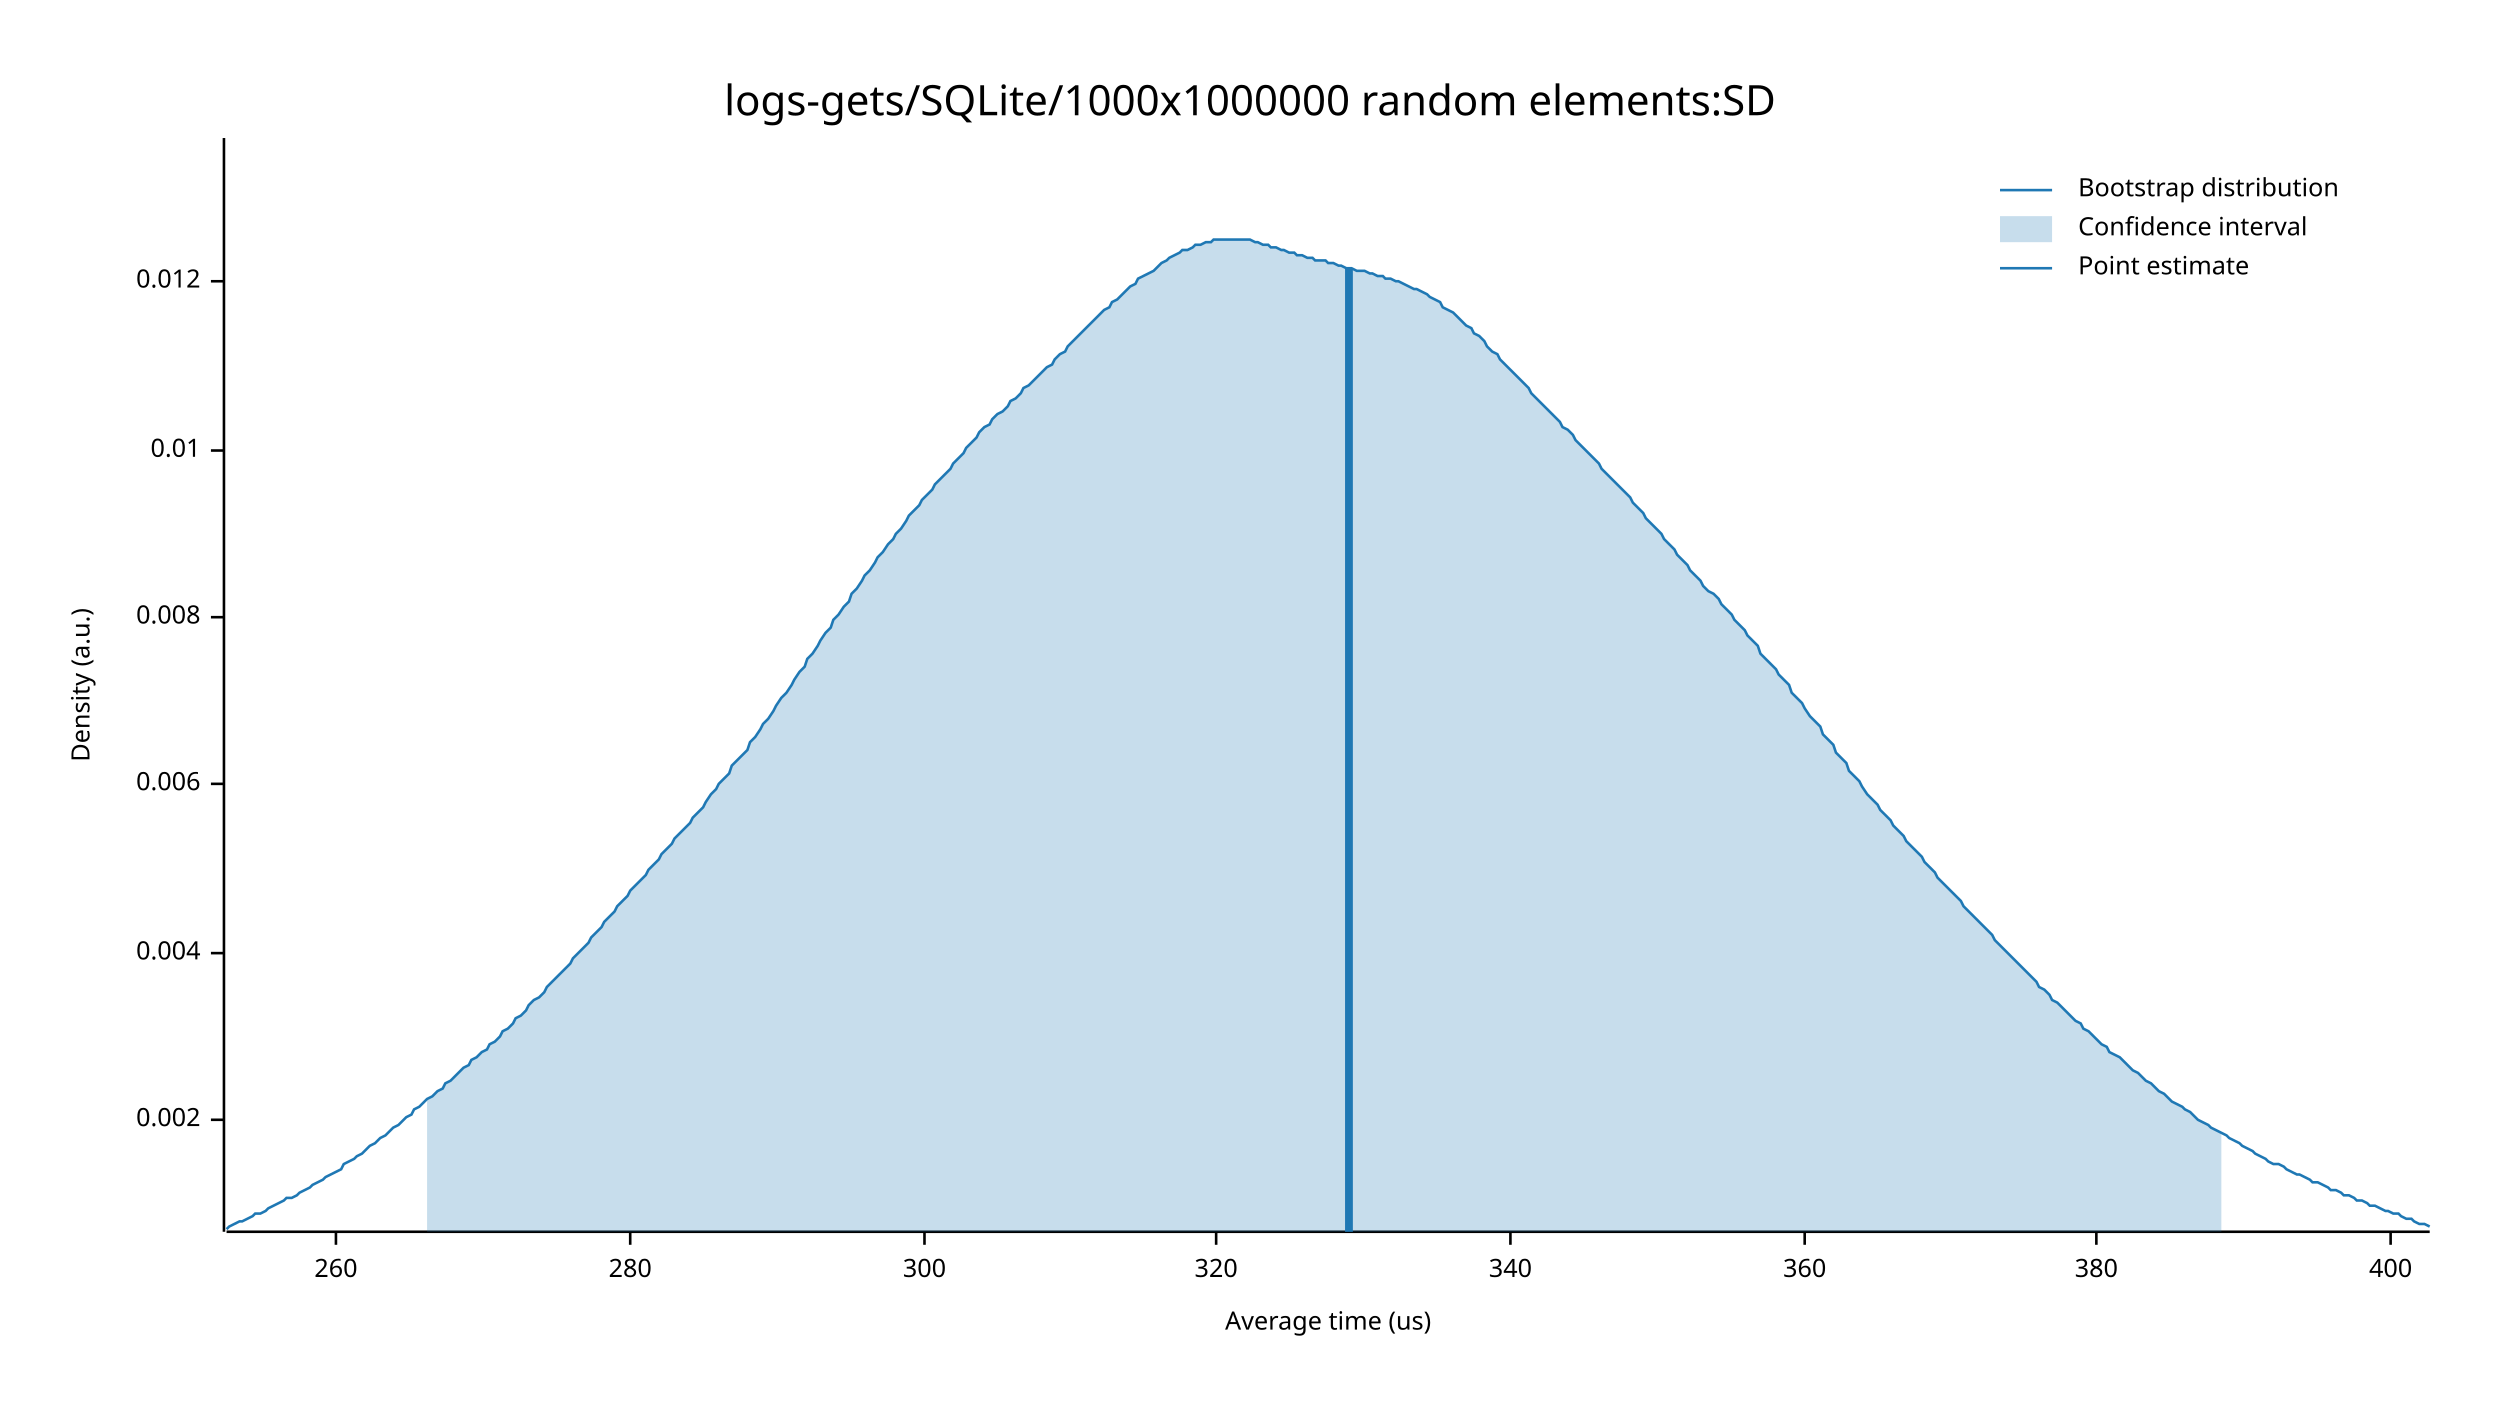
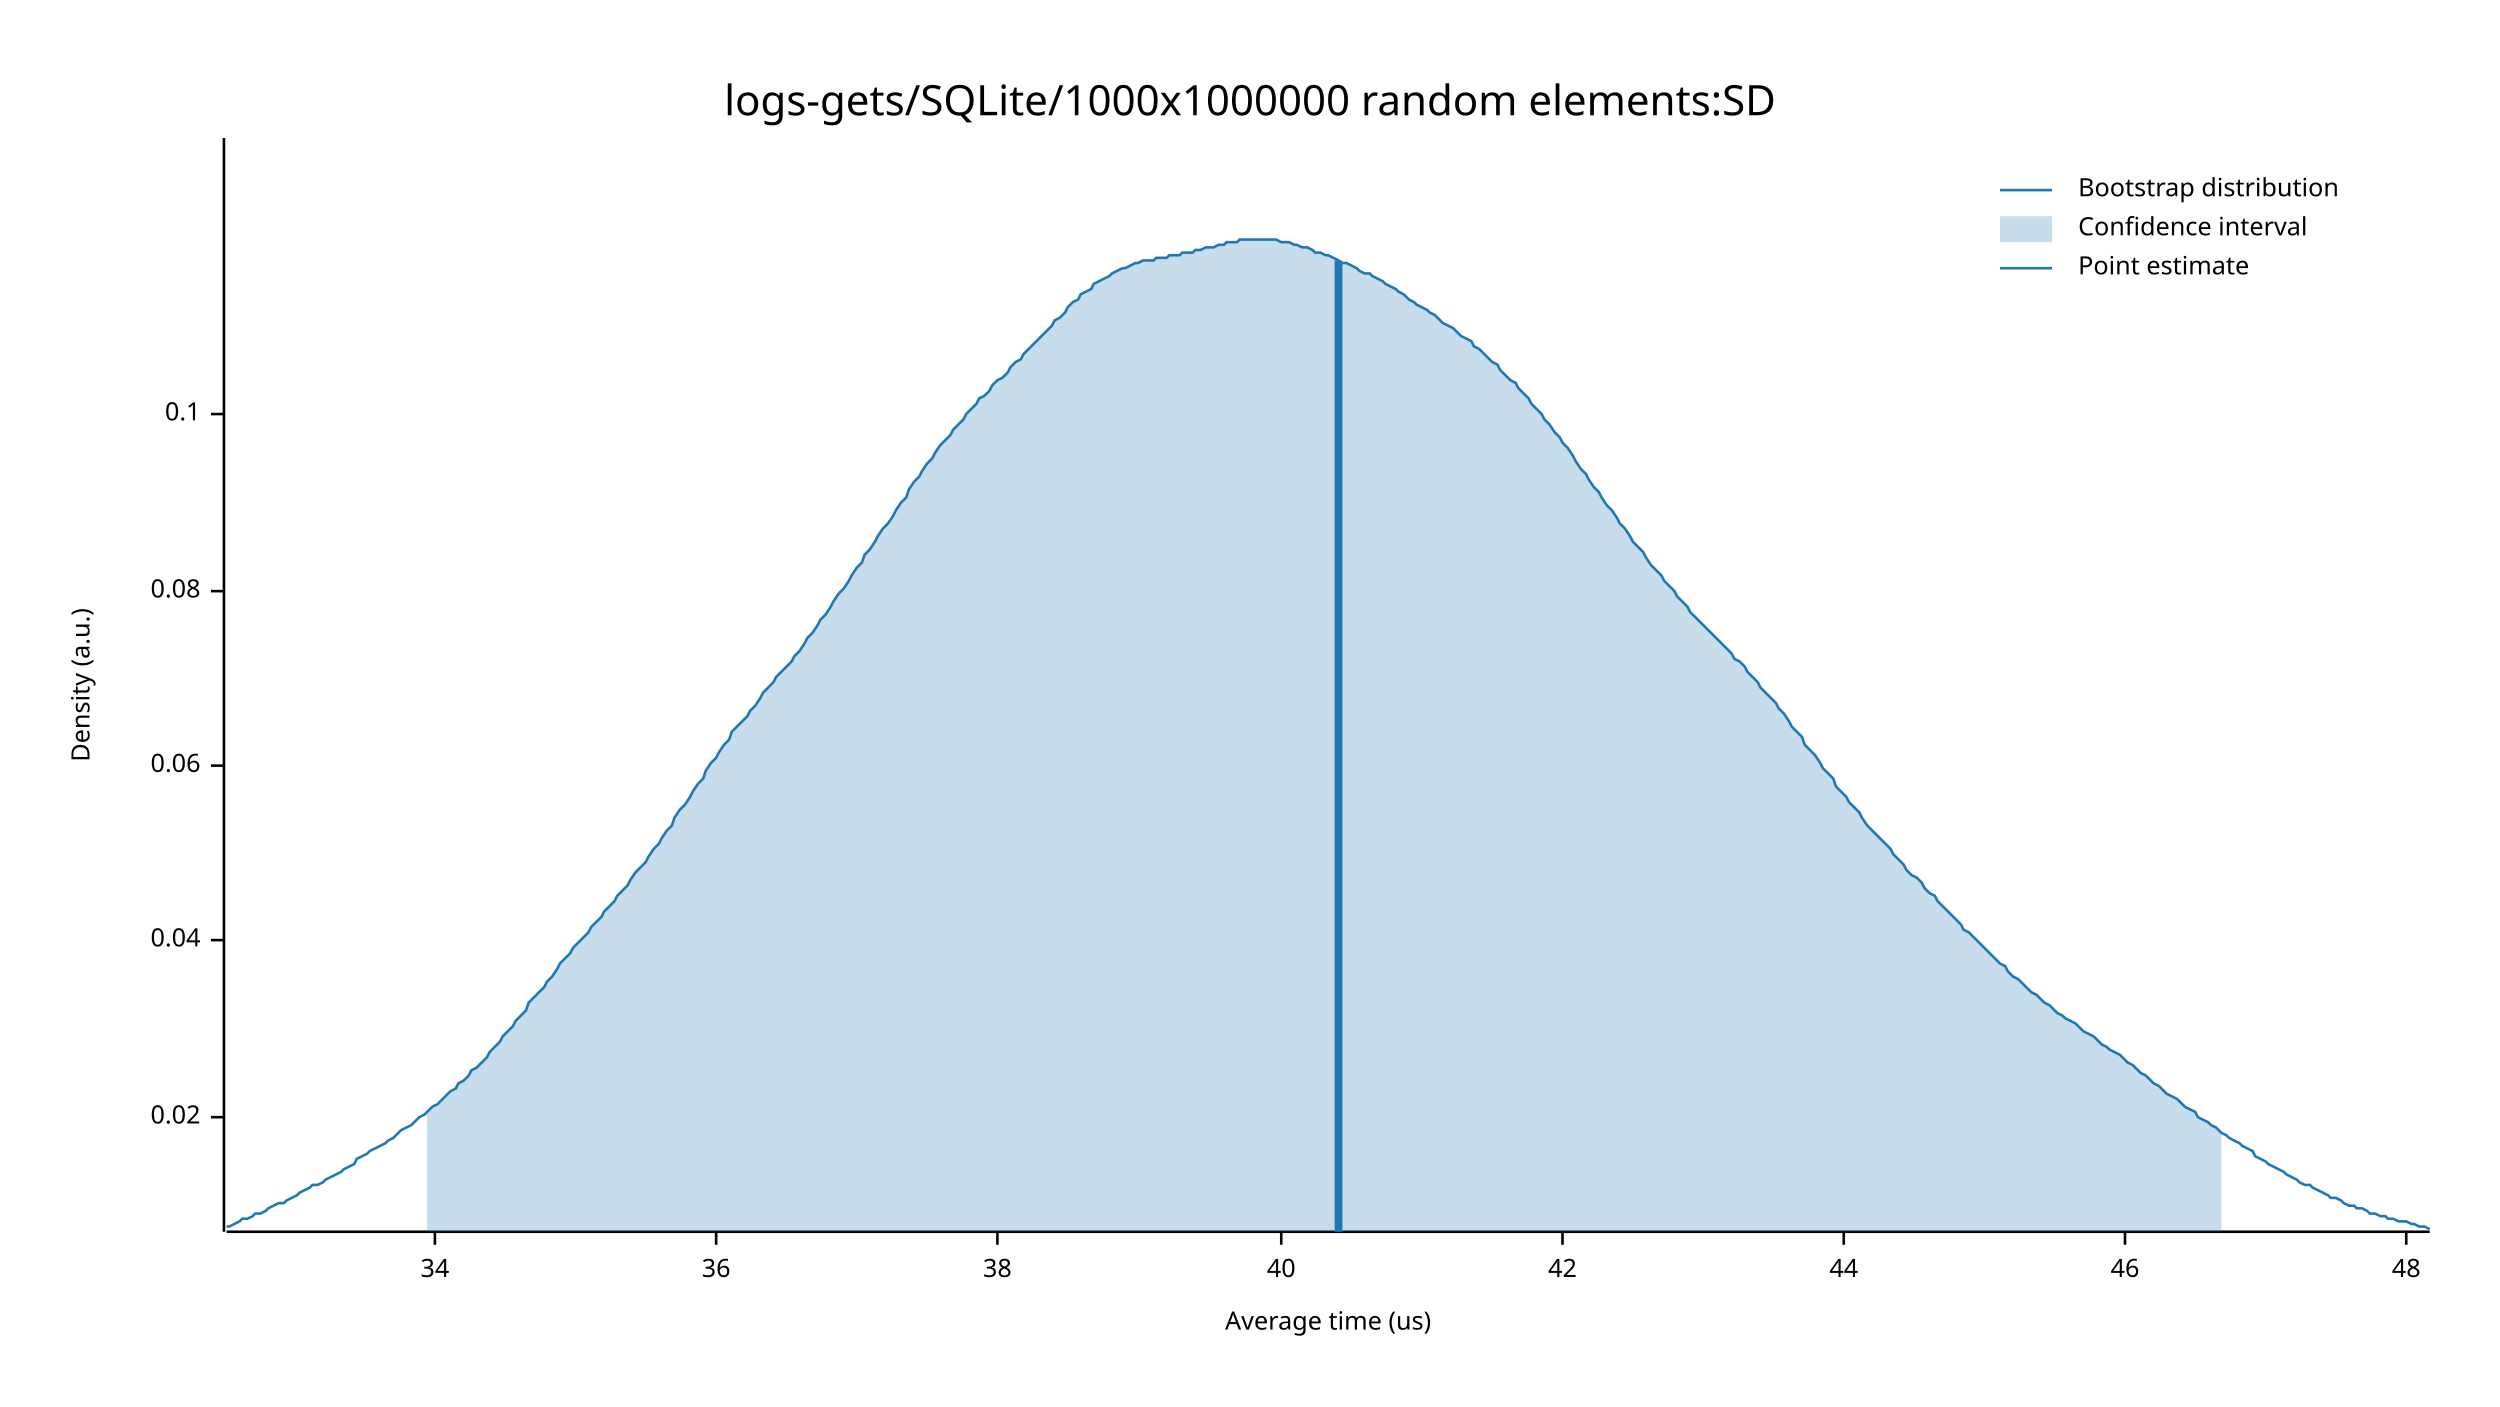
<svg xmlns="http://www.w3.org/2000/svg" width="960" height="540" viewBox="0 0 960 540">
  <text x="480" y="32" dy="0.76em" text-anchor="middle" font-family="sans-serif" font-size="16.129" opacity="1" fill="#000000">
logs-gets/SQLite/1000x1000000 random elements:SD
</text>
  <text x="27" y="263" dy="0.76em" text-anchor="middle" font-family="sans-serif" font-size="9.677" opacity="1" fill="#000000" transform="rotate(270, 27, 263)">
Density (a.u.)
</text>
  <text x="510" y="513" dy="-0.5ex" text-anchor="middle" font-family="sans-serif" font-size="9.677" opacity="1" fill="#000000">
Average time (us)
</text>
  <polyline fill="none" opacity="1" stroke="#000000" stroke-width="1" points="86,53 86,473 " />
-   <text x="77" y="430" dy="0.5ex" text-anchor="end" font-family="sans-serif" font-size="9.677" opacity="1" fill="#000000">
- 0.002
+   <text x="77" y="429" dy="0.5ex" text-anchor="end" font-family="sans-serif" font-size="9.677" opacity="1" fill="#000000">
+ 0.02
</text>
-   <polyline fill="none" opacity="1" stroke="#000000" stroke-width="1" points="81,430 86,430 " />
-   <text x="77" y="366" dy="0.5ex" text-anchor="end" font-family="sans-serif" font-size="9.677" opacity="1" fill="#000000">
- 0.004
+   <polyline fill="none" opacity="1" stroke="#000000" stroke-width="1" points="81,429 86,429 " />
+   <text x="77" y="361" dy="0.5ex" text-anchor="end" font-family="sans-serif" font-size="9.677" opacity="1" fill="#000000">
+ 0.04
</text>
-   <polyline fill="none" opacity="1" stroke="#000000" stroke-width="1" points="81,366 86,366 " />
-   <text x="77" y="301" dy="0.5ex" text-anchor="end" font-family="sans-serif" font-size="9.677" opacity="1" fill="#000000">
- 0.006
+   <polyline fill="none" opacity="1" stroke="#000000" stroke-width="1" points="81,361 86,361 " />
+   <text x="77" y="294" dy="0.5ex" text-anchor="end" font-family="sans-serif" font-size="9.677" opacity="1" fill="#000000">
+ 0.06
</text>
-   <polyline fill="none" opacity="1" stroke="#000000" stroke-width="1" points="81,301 86,301 " />
-   <text x="77" y="237" dy="0.5ex" text-anchor="end" font-family="sans-serif" font-size="9.677" opacity="1" fill="#000000">
- 0.008
+   <polyline fill="none" opacity="1" stroke="#000000" stroke-width="1" points="81,294 86,294 " />
+   <text x="77" y="227" dy="0.5ex" text-anchor="end" font-family="sans-serif" font-size="9.677" opacity="1" fill="#000000">
+ 0.08
</text>
-   <polyline fill="none" opacity="1" stroke="#000000" stroke-width="1" points="81,237 86,237 " />
-   <text x="77" y="173" dy="0.5ex" text-anchor="end" font-family="sans-serif" font-size="9.677" opacity="1" fill="#000000">
- 0.01
+   <polyline fill="none" opacity="1" stroke="#000000" stroke-width="1" points="81,227 86,227 " />
+   <text x="77" y="159" dy="0.5ex" text-anchor="end" font-family="sans-serif" font-size="9.677" opacity="1" fill="#000000">
+ 0.1
</text>
-   <polyline fill="none" opacity="1" stroke="#000000" stroke-width="1" points="81,173 86,173 " />
-   <text x="77" y="108" dy="0.5ex" text-anchor="end" font-family="sans-serif" font-size="9.677" opacity="1" fill="#000000">
- 0.012
+   <polyline fill="none" opacity="1" stroke="#000000" stroke-width="1" points="81,159 86,159 " />
+   <polyline fill="none" opacity="1" stroke="#000000" stroke-width="1" points="87,473 933,473 " />
+   <text x="167" y="483" dy="0.76em" text-anchor="middle" font-family="sans-serif" font-size="9.677" opacity="1" fill="#000000">
+ 34
</text>
-   <polyline fill="none" opacity="1" stroke="#000000" stroke-width="1" points="81,108 86,108 " />
-   <polyline fill="none" opacity="1" stroke="#000000" stroke-width="1" points="87,473 933,473 " />
-   <text x="129" y="483" dy="0.76em" text-anchor="middle" font-family="sans-serif" font-size="9.677" opacity="1" fill="#000000">
- 260
+   <polyline fill="none" opacity="1" stroke="#000000" stroke-width="1" points="167,473 167,478 " />
+   <text x="275" y="483" dy="0.76em" text-anchor="middle" font-family="sans-serif" font-size="9.677" opacity="1" fill="#000000">
+ 36
</text>
-   <polyline fill="none" opacity="1" stroke="#000000" stroke-width="1" points="129,473 129,478 " />
-   <text x="242" y="483" dy="0.76em" text-anchor="middle" font-family="sans-serif" font-size="9.677" opacity="1" fill="#000000">
- 280
+   <polyline fill="none" opacity="1" stroke="#000000" stroke-width="1" points="275,473 275,478 " />
+   <text x="383" y="483" dy="0.76em" text-anchor="middle" font-family="sans-serif" font-size="9.677" opacity="1" fill="#000000">
+ 38
</text>
-   <polyline fill="none" opacity="1" stroke="#000000" stroke-width="1" points="242,473 242,478 " />
-   <text x="355" y="483" dy="0.76em" text-anchor="middle" font-family="sans-serif" font-size="9.677" opacity="1" fill="#000000">
- 300
+   <polyline fill="none" opacity="1" stroke="#000000" stroke-width="1" points="383,473 383,478 " />
+   <text x="492" y="483" dy="0.76em" text-anchor="middle" font-family="sans-serif" font-size="9.677" opacity="1" fill="#000000">
+ 40
</text>
-   <polyline fill="none" opacity="1" stroke="#000000" stroke-width="1" points="355,473 355,478 " />
-   <text x="467" y="483" dy="0.76em" text-anchor="middle" font-family="sans-serif" font-size="9.677" opacity="1" fill="#000000">
- 320
+   <polyline fill="none" opacity="1" stroke="#000000" stroke-width="1" points="492,473 492,478 " />
+   <text x="600" y="483" dy="0.76em" text-anchor="middle" font-family="sans-serif" font-size="9.677" opacity="1" fill="#000000">
+ 42
</text>
-   <polyline fill="none" opacity="1" stroke="#000000" stroke-width="1" points="467,473 467,478 " />
-   <text x="580" y="483" dy="0.76em" text-anchor="middle" font-family="sans-serif" font-size="9.677" opacity="1" fill="#000000">
- 340
+   <polyline fill="none" opacity="1" stroke="#000000" stroke-width="1" points="600,473 600,478 " />
+   <text x="708" y="483" dy="0.76em" text-anchor="middle" font-family="sans-serif" font-size="9.677" opacity="1" fill="#000000">
+ 44
</text>
-   <polyline fill="none" opacity="1" stroke="#000000" stroke-width="1" points="580,473 580,478 " />
-   <text x="693" y="483" dy="0.76em" text-anchor="middle" font-family="sans-serif" font-size="9.677" opacity="1" fill="#000000">
- 360
+   <polyline fill="none" opacity="1" stroke="#000000" stroke-width="1" points="708,473 708,478 " />
+   <text x="816" y="483" dy="0.76em" text-anchor="middle" font-family="sans-serif" font-size="9.677" opacity="1" fill="#000000">
+ 46
</text>
-   <polyline fill="none" opacity="1" stroke="#000000" stroke-width="1" points="693,473 693,478 " />
-   <text x="805" y="483" dy="0.76em" text-anchor="middle" font-family="sans-serif" font-size="9.677" opacity="1" fill="#000000">
- 380
+   <polyline fill="none" opacity="1" stroke="#000000" stroke-width="1" points="816,473 816,478 " />
+   <text x="924" y="483" dy="0.76em" text-anchor="middle" font-family="sans-serif" font-size="9.677" opacity="1" fill="#000000">
+ 48
</text>
-   <polyline fill="none" opacity="1" stroke="#000000" stroke-width="1" points="805,473 805,478 " />
-   <text x="918" y="483" dy="0.76em" text-anchor="middle" font-family="sans-serif" font-size="9.677" opacity="1" fill="#000000">
- 400
- </text>
-   <polyline fill="none" opacity="1" stroke="#000000" stroke-width="1" points="918,473 918,478 " />
-   <polyline fill="none" opacity="1" stroke="#1F78B4" stroke-width="1" points="87,472 88,471 90,470 92,469 93,469 95,468 97,467 98,466 100,466 102,465 103,464 105,463 107,462 109,461 110,460 112,460 114,459 115,458 117,457 119,456 120,455 122,454 124,453 125,452 127,451 129,450 131,449 132,447 134,446 136,445 137,444 139,443 141,441 142,440 144,439 146,437 148,436 149,435 151,433 153,432 154,431 156,429 158,428 159,426 161,425 163,423 164,422 166,421 168,419 170,418 171,416 173,415 175,413 176,412 178,410 180,409 181,407 183,406 185,404 187,403 188,401 190,400 192,398 193,396 195,395 197,393 198,391 200,390 202,388 203,386 205,384 207,383 209,381 210,379 212,377 214,375 215,374 217,372 219,370 220,368 222,366 224,364 226,362 227,360 229,358 231,356 232,354 234,352 236,350 237,348 239,346 241,344 242,342 244,340 246,338 248,336 249,334 251,332 253,330 254,328 256,326 258,324 259,322 261,320 263,318 265,316 266,314 268,312 270,310 271,308 273,305 275,303 276,301 278,299 280,297 281,294 283,292 285,290 287,288 288,285 290,283 292,280 293,278 295,276 297,273 298,271 300,268 302,266 304,263 305,261 307,258 309,256 310,253 312,251 314,248 315,246 317,243 319,241 320,238 322,236 324,233 326,231 327,228 329,226 331,223 332,221 334,219 336,216 337,214 339,212 341,209 343,207 344,205 346,203 348,200 349,198 351,196 353,194 354,192 356,190 358,188 359,186 361,184 363,182 365,180 366,178 368,176 370,174 371,172 373,170 375,168 376,166 378,164 380,163 381,161 383,159 385,158 387,156 388,154 390,153 392,151 393,149 395,148 397,146 398,145 400,143 402,141 404,140 405,138 407,136 409,135 410,133 412,131 414,129 415,128 417,126 419,124 420,123 422,121 424,119 426,118 427,116 429,115 431,113 432,112 434,110 436,109 437,107 439,106 441,105 443,104 444,103 446,101 448,100 449,99 451,98 453,97 454,96 456,96 458,95 459,94 461,94 463,93 465,93 466,92 468,92 470,92 471,92 473,92 475,92 476,92 478,92 480,92 482,93 483,93 485,94 487,94 488,95 490,95 492,96 493,96 495,97 497,97 498,98 500,98 502,99 504,99 505,100 507,100 509,100 510,101 512,101 514,102 515,102 517,103 519,103 521,104 522,104 524,104 526,105 527,105 529,106 531,106 532,107 534,107 536,108 537,108 539,109 541,110 543,111 544,111 546,112 548,113 549,114 551,115 553,116 554,118 556,119 558,120 560,122 561,123 563,125 565,126 566,128 568,129 570,131 571,133 573,135 575,136 576,138 578,140 580,142 582,144 583,145 585,147 587,149 588,151 590,153 592,155 593,156 595,158 597,160 599,162 600,164 602,165 604,167 605,169 607,171 609,173 610,174 612,176 614,178 615,180 617,182 619,184 621,186 622,187 624,189 626,191 627,193 629,195 631,197 632,199 634,201 636,203 638,205 639,207 641,209 643,211 644,213 646,215 648,217 649,219 651,221 653,223 654,225 656,227 658,228 660,230 661,232 663,234 665,236 666,238 668,240 670,242 671,244 673,246 675,248 676,251 678,253 680,255 682,257 683,259 685,261 687,263 688,266 690,268 692,270 693,272 695,275 697,277 699,279 700,282 702,284 704,286 705,289 707,291 709,293 710,296 712,298 714,300 715,302 717,305 719,307 721,309 722,311 724,313 726,315 727,317 729,319 731,321 732,323 734,325 736,327 738,329 739,331 741,333 743,335 744,337 746,339 748,341 749,342 751,344 753,346 754,348 756,350 758,352 760,354 761,355 763,357 765,359 766,361 768,363 770,365 771,366 773,368 775,370 777,372 778,373 780,375 782,377 783,379 785,380 787,382 788,384 790,385 792,387 793,388 795,390 797,392 799,393 800,395 802,396 804,398 805,399 807,401 809,402 810,404 812,405 814,406 816,408 817,409 819,411 821,412 822,413 824,415 826,416 827,417 829,419 831,420 832,421 834,423 836,424 838,425 839,426 841,427 843,429 844,430 846,431 848,432 849,433 851,434 853,435 855,436 856,437 858,438 860,439 861,440 863,441 865,442 866,443 868,444 870,445 871,446 873,447 875,447 877,448 878,449 880,450 882,451 883,451 885,452 887,453 888,454 890,454 892,455 894,456 895,457 897,457 899,458 900,459 902,459 904,460 905,461 907,461 909,462 910,463 912,463 914,464 916,465 917,465 919,466 921,466 922,467 924,468 926,468 927,469 929,470 931,470 933,471 " />
-   <polygon opacity="0.25" fill="#1F78B4" points="164,422 166,421 168,419 170,418 171,416 173,415 175,413 176,412 178,410 180,409 181,407 183,406 185,404 187,403 188,401 190,400 192,398 193,396 195,395 197,393 198,391 200,390 202,388 203,386 205,384 207,383 209,381 210,379 212,377 214,375 215,374 217,372 219,370 220,368 222,366 224,364 226,362 227,360 229,358 231,356 232,354 234,352 236,350 237,348 239,346 241,344 242,342 244,340 246,338 248,336 249,334 251,332 253,330 254,328 256,326 258,324 259,322 261,320 263,318 265,316 266,314 268,312 270,310 271,308 273,305 275,303 276,301 278,299 280,297 281,294 283,292 285,290 287,288 288,285 290,283 292,280 293,278 295,276 297,273 298,271 300,268 302,266 304,263 305,261 307,258 309,256 310,253 312,251 314,248 315,246 317,243 319,241 320,238 322,236 324,233 326,231 327,228 329,226 331,223 332,221 334,219 336,216 337,214 339,212 341,209 343,207 344,205 346,203 348,200 349,198 351,196 353,194 354,192 356,190 358,188 359,186 361,184 363,182 365,180 366,178 368,176 370,174 371,172 373,170 375,168 376,166 378,164 380,163 381,161 383,159 385,158 387,156 388,154 390,153 392,151 393,149 395,148 397,146 398,145 400,143 402,141 404,140 405,138 407,136 409,135 410,133 412,131 414,129 415,128 417,126 419,124 420,123 422,121 424,119 426,118 427,116 429,115 431,113 432,112 434,110 436,109 437,107 439,106 441,105 443,104 444,103 446,101 448,100 449,99 451,98 453,97 454,96 456,96 458,95 459,94 461,94 463,93 465,93 466,92 468,92 470,92 471,92 473,92 475,92 476,92 478,92 480,92 482,93 483,93 485,94 487,94 488,95 490,95 492,96 493,96 495,97 497,97 498,98 500,98 502,99 504,99 505,100 507,100 509,100 510,101 512,101 514,102 515,102 517,103 519,103 521,104 522,104 524,104 526,105 527,105 529,106 531,106 532,107 534,107 536,108 537,108 539,109 541,110 543,111 544,111 546,112 548,113 549,114 551,115 553,116 554,118 556,119 558,120 560,122 561,123 563,125 565,126 566,128 568,129 570,131 571,133 573,135 575,136 576,138 578,140 580,142 582,144 583,145 585,147 587,149 588,151 590,153 592,155 593,156 595,158 597,160 599,162 600,164 602,165 604,167 605,169 607,171 609,173 610,174 612,176 614,178 615,180 617,182 619,184 621,186 622,187 624,189 626,191 627,193 629,195 631,197 632,199 634,201 636,203 638,205 639,207 641,209 643,211 644,213 646,215 648,217 649,219 651,221 653,223 654,225 656,227 658,228 660,230 661,232 663,234 665,236 666,238 668,240 670,242 671,244 673,246 675,248 676,251 678,253 680,255 682,257 683,259 685,261 687,263 688,266 690,268 692,270 693,272 695,275 697,277 699,279 700,282 702,284 704,286 705,289 707,291 709,293 710,296 712,298 714,300 715,302 717,305 719,307 721,309 722,311 724,313 726,315 727,317 729,319 731,321 732,323 734,325 736,327 738,329 739,331 741,333 743,335 744,337 746,339 748,341 749,342 751,344 753,346 754,348 756,350 758,352 760,354 761,355 763,357 765,359 766,361 768,363 770,365 771,366 773,368 775,370 777,372 778,373 780,375 782,377 783,379 785,380 787,382 788,384 790,385 792,387 793,388 795,390 797,392 799,393 800,395 802,396 804,398 805,399 807,401 809,402 810,404 812,405 814,406 816,408 817,409 819,411 821,412 822,413 824,415 826,416 827,417 829,419 831,420 832,421 834,423 836,424 838,425 839,426 841,427 843,429 844,430 846,431 848,432 849,433 851,434 853,435 853,473 164,473 " />
-   <polyline fill="none" opacity="1" stroke="#1F78B4" stroke-width="3" points="518,473 518,103 " />
+   <polyline fill="none" opacity="1" stroke="#000000" stroke-width="1" points="924,473 924,478 " />
+   <polyline fill="none" opacity="1" stroke="#1F78B4" stroke-width="1" points="87,471 88,471 90,470 92,469 93,468 95,468 97,467 98,466 100,466 102,465 103,464 105,463 107,462 109,462 110,461 112,460 114,459 115,458 117,457 119,456 120,455 122,455 124,454 125,453 127,452 129,451 131,450 132,449 134,448 136,447 137,445 139,444 141,443 142,442 144,441 146,440 148,439 149,438 151,437 153,435 154,434 156,433 158,432 159,431 161,429 163,428 164,427 166,425 168,424 170,422 171,421 173,419 175,418 176,416 178,415 180,413 181,411 183,410 185,408 187,406 188,404 190,402 192,400 193,398 195,396 197,394 198,392 200,390 202,388 203,385 205,383 207,381 209,379 210,377 212,375 214,372 215,370 217,368 219,366 220,364 222,362 224,360 226,358 227,356 229,354 231,352 232,350 234,348 236,346 237,344 239,342 241,340 242,338 244,335 246,333 248,331 249,329 251,326 253,324 254,322 256,319 258,317 259,314 261,311 263,309 265,306 266,304 268,301 270,299 271,296 273,293 275,291 276,289 278,286 280,284 281,281 283,279 285,277 287,275 288,273 290,271 292,268 293,266 295,264 297,262 298,260 300,258 302,256 304,254 305,252 307,250 309,247 310,245 312,243 314,240 315,238 317,236 319,233 320,231 322,228 324,226 326,223 327,221 329,218 331,216 332,213 334,211 336,208 337,206 339,203 341,201 343,198 344,196 346,193 348,191 349,188 351,185 353,183 354,181 356,178 358,176 359,174 361,171 363,169 365,167 366,165 368,163 370,161 371,159 373,157 375,155 376,153 378,152 380,150 381,148 383,146 385,145 387,143 388,141 390,139 392,138 393,136 395,134 397,132 398,131 400,129 402,127 404,125 405,123 407,122 409,120 410,118 412,116 414,115 415,113 417,112 419,111 420,109 422,108 424,107 426,106 427,105 429,104 431,103 432,103 434,102 436,101 437,101 439,100 441,100 443,100 444,99 446,99 448,99 449,98 451,98 453,98 454,97 456,97 458,97 459,96 461,96 463,95 465,95 466,95 468,94 470,94 471,93 473,93 475,93 476,92 478,92 480,92 482,92 483,92 485,92 487,92 488,92 490,92 492,93 493,93 495,93 497,94 498,94 500,95 502,95 504,96 505,97 507,97 509,98 510,98 512,99 514,100 515,101 517,101 519,102 521,103 522,104 524,105 526,105 527,106 529,107 531,108 532,109 534,110 536,111 537,112 539,113 541,115 543,116 544,117 546,118 548,119 549,120 551,121 553,123 554,124 556,125 558,126 560,128 561,129 563,130 565,131 566,133 568,134 570,136 571,137 573,139 575,140 576,142 578,144 580,146 582,147 583,149 585,151 587,153 588,155 590,157 592,159 593,161 595,163 597,166 599,168 600,170 602,172 604,175 605,177 607,180 609,182 610,184 612,187 614,189 615,191 617,194 619,196 621,199 622,201 624,203 626,206 627,208 629,210 631,212 632,214 634,217 636,219 638,221 639,223 641,225 643,227 644,229 646,231 648,233 649,235 651,237 653,239 654,240 656,242 658,244 660,246 661,247 663,249 665,251 666,253 668,254 670,256 671,258 673,260 675,262 676,264 678,266 680,268 682,270 683,272 685,274 687,277 688,279 690,281 692,283 693,286 695,288 697,290 699,293 700,295 702,297 704,299 705,302 707,304 709,306 710,308 712,310 714,312 715,314 717,317 719,319 721,321 722,322 724,324 726,326 727,328 729,330 731,332 732,334 734,336 736,337 738,339 739,341 741,343 743,344 744,346 746,348 748,350 749,351 751,353 753,355 754,357 756,358 758,360 760,362 761,363 763,365 765,367 766,368 768,370 770,371 771,373 773,375 775,376 777,378 778,379 780,381 782,382 783,383 785,385 787,386 788,387 790,389 792,390 793,391 795,392 797,393 799,395 800,396 802,397 804,398 805,399 807,401 809,402 810,403 812,404 814,405 816,407 817,408 819,409 821,411 822,412 824,413 826,415 827,416 829,417 831,419 832,420 834,421 836,422 838,424 839,425 841,426 843,427 844,429 846,430 848,431 849,432 851,433 853,435 855,436 856,437 858,438 860,439 861,440 863,441 865,442 866,444 868,445 870,446 871,447 873,448 875,449 877,450 878,451 880,452 882,453 883,454 885,455 887,455 888,456 890,457 892,458 894,459 895,460 897,460 899,461 900,462 902,463 904,463 905,464 907,464 909,465 910,466 912,466 914,467 916,467 917,468 919,468 921,469 922,469 924,469 926,470 927,470 929,471 931,471 933,472 " />
+   <polygon opacity="0.25" fill="#1F78B4" points="164,427 166,425 168,424 170,422 171,421 173,419 175,418 176,416 178,415 180,413 181,411 183,410 185,408 187,406 188,404 190,402 192,400 193,398 195,396 197,394 198,392 200,390 202,388 203,385 205,383 207,381 209,379 210,377 212,375 214,372 215,370 217,368 219,366 220,364 222,362 224,360 226,358 227,356 229,354 231,352 232,350 234,348 236,346 237,344 239,342 241,340 242,338 244,335 246,333 248,331 249,329 251,326 253,324 254,322 256,319 258,317 259,314 261,311 263,309 265,306 266,304 268,301 270,299 271,296 273,293 275,291 276,289 278,286 280,284 281,281 283,279 285,277 287,275 288,273 290,271 292,268 293,266 295,264 297,262 298,260 300,258 302,256 304,254 305,252 307,250 309,247 310,245 312,243 314,240 315,238 317,236 319,233 320,231 322,228 324,226 326,223 327,221 329,218 331,216 332,213 334,211 336,208 337,206 339,203 341,201 343,198 344,196 346,193 348,191 349,188 351,185 353,183 354,181 356,178 358,176 359,174 361,171 363,169 365,167 366,165 368,163 370,161 371,159 373,157 375,155 376,153 378,152 380,150 381,148 383,146 385,145 387,143 388,141 390,139 392,138 393,136 395,134 397,132 398,131 400,129 402,127 404,125 405,123 407,122 409,120 410,118 412,116 414,115 415,113 417,112 419,111 420,109 422,108 424,107 426,106 427,105 429,104 431,103 432,103 434,102 436,101 437,101 439,100 441,100 443,100 444,99 446,99 448,99 449,98 451,98 453,98 454,97 456,97 458,97 459,96 461,96 463,95 465,95 466,95 468,94 470,94 471,93 473,93 475,93 476,92 478,92 480,92 482,92 483,92 485,92 487,92 488,92 490,92 492,93 493,93 495,93 497,94 498,94 500,95 502,95 504,96 505,97 507,97 509,98 510,98 512,99 514,100 515,101 517,101 519,102 521,103 522,104 524,105 526,105 527,106 529,107 531,108 532,109 534,110 536,111 537,112 539,113 541,115 543,116 544,117 546,118 548,119 549,120 551,121 553,123 554,124 556,125 558,126 560,128 561,129 563,130 565,131 566,133 568,134 570,136 571,137 573,139 575,140 576,142 578,144 580,146 582,147 583,149 585,151 587,153 588,155 590,157 592,159 593,161 595,163 597,166 599,168 600,170 602,172 604,175 605,177 607,180 609,182 610,184 612,187 614,189 615,191 617,194 619,196 621,199 622,201 624,203 626,206 627,208 629,210 631,212 632,214 634,217 636,219 638,221 639,223 641,225 643,227 644,229 646,231 648,233 649,235 651,237 653,239 654,240 656,242 658,244 660,246 661,247 663,249 665,251 666,253 668,254 670,256 671,258 673,260 675,262 676,264 678,266 680,268 682,270 683,272 685,274 687,277 688,279 690,281 692,283 693,286 695,288 697,290 699,293 700,295 702,297 704,299 705,302 707,304 709,306 710,308 712,310 714,312 715,314 717,317 719,319 721,321 722,322 724,324 726,326 727,328 729,330 731,332 732,334 734,336 736,337 738,339 739,341 741,343 743,344 744,346 746,348 748,350 749,351 751,353 753,355 754,357 756,358 758,360 760,362 761,363 763,365 765,367 766,368 768,370 770,371 771,373 773,375 775,376 777,378 778,379 780,381 782,382 783,383 785,385 787,386 788,387 790,389 792,390 793,391 795,392 797,393 799,395 800,396 802,397 804,398 805,399 807,401 809,402 810,403 812,404 814,405 816,407 817,408 819,409 821,411 822,412 824,413 826,415 827,416 829,417 831,419 832,420 834,421 836,422 838,424 839,425 841,426 843,427 844,429 846,430 848,431 849,432 851,433 853,435 853,473 164,473 " />
+   <polyline fill="none" opacity="1" stroke="#1F78B4" stroke-width="3" points="514,473 514,100 " />
  <text x="798" y="68" dy="0.76em" text-anchor="start" font-family="sans-serif" font-size="9.677" opacity="1" fill="#000000">
Bootstrap distribution
</text>
  <text x="798" y="83" dy="0.76em" text-anchor="start" font-family="sans-serif" font-size="9.677" opacity="1" fill="#000000">
Confidence interval
</text>
  <text x="798" y="98" dy="0.76em" text-anchor="start" font-family="sans-serif" font-size="9.677" opacity="1" fill="#000000">
Point estimate
</text>
  <polyline fill="none" opacity="1" stroke="#1F78B4" stroke-width="1" points="768,73 788,73 " />
  <rect x="768" y="83" width="20" height="10" opacity="0.25" fill="#1F78B4" stroke="none" />
  <polyline fill="none" opacity="1" stroke="#1F78B4" stroke-width="1" points="768,103 788,103 " />
</svg>
